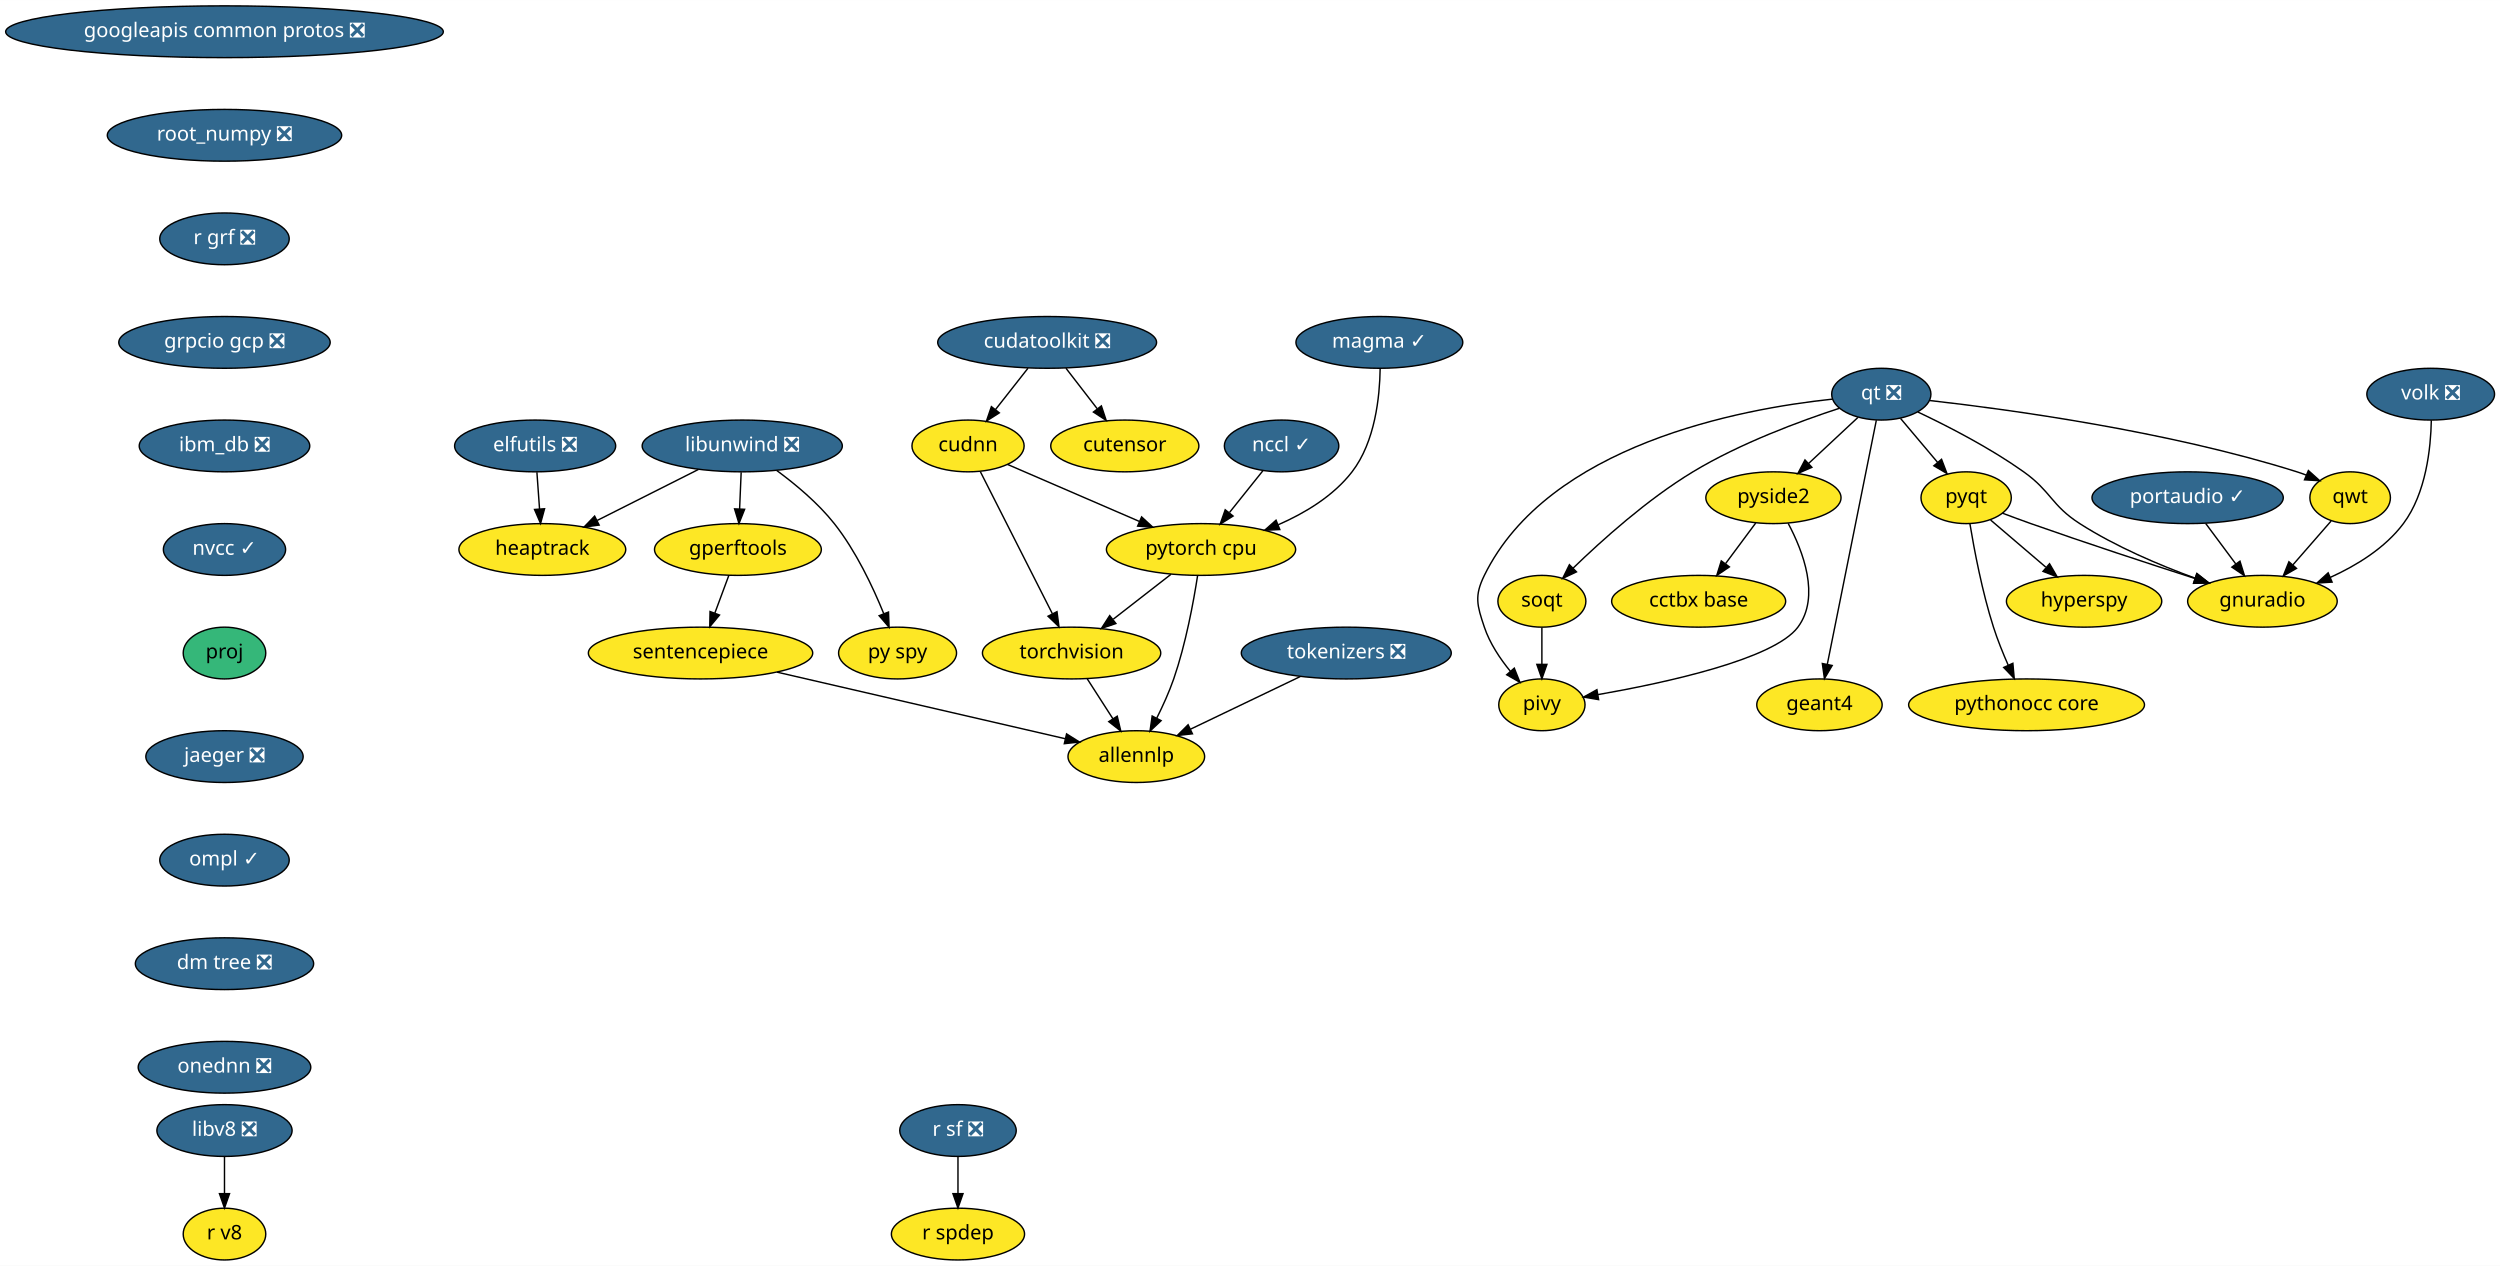
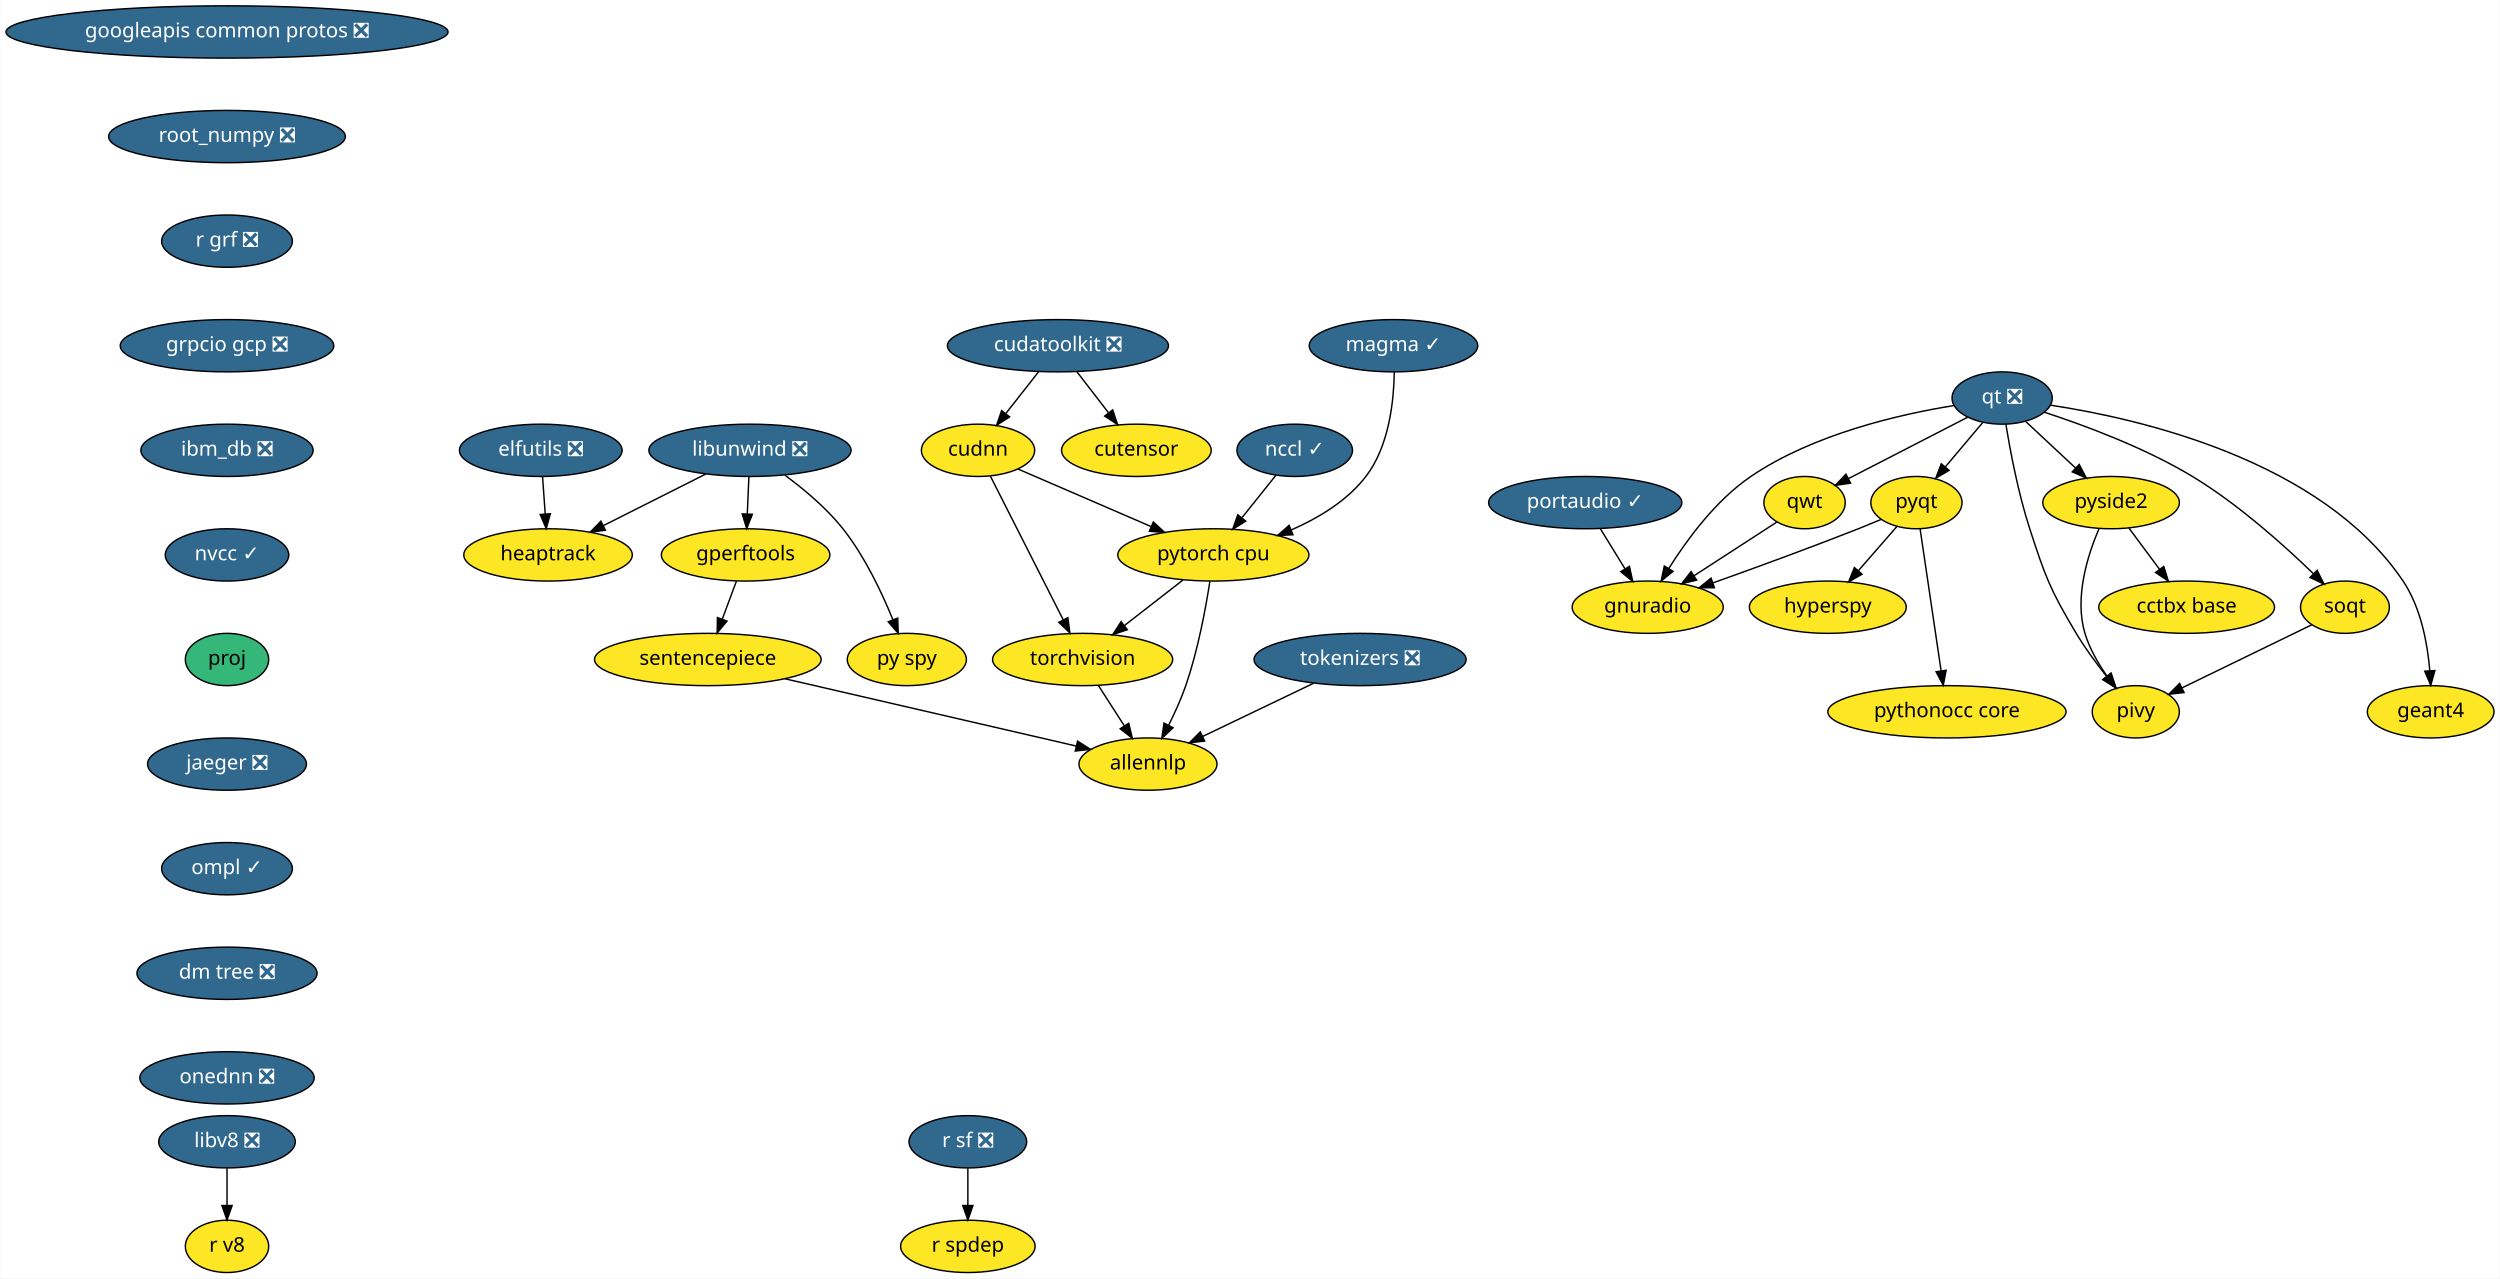
- <svg xmlns="http://www.w3.org/2000/svg" xmlns:xlink="http://www.w3.org/1999/xlink" width="1738pt" height="880pt" viewBox="0.00 0.00 1738.28 880.00">
+ <svg xmlns="http://www.w3.org/2000/svg" xmlns:xlink="http://www.w3.org/1999/xlink" width="1721pt" height="880pt" viewBox="0.00 0.00 1720.63 880.00">
  <g id="graph0" class="graph" transform="scale(1 1) rotate(0) translate(4 876)">
-     <polygon fill="white" stroke="transparent" points="-4,4 -4,-876 1734.28,-876 1734.28,4 -4,4" />
+     <polygon fill="white" stroke="transparent" points="-4,4 -4,-876 1716.63,-876 1716.63,4 -4,4" />
    <g id="node1" class="node">
      <g id="a_node1">
        <a xlink:href="https://github.com/conda-forge/elfutils-feedstock/pull/20" xlink:title="elfutils ❎">
          <ellipse fill="#31688e" stroke="black" cx="368.09" cy="-566" rx="56" ry="18" />
          <text text-anchor="middle" x="368.09" y="-562.3" font-family="Times-Roman" font-size="14.00" fill="white">elfutils ❎</text>
        </a>
      </g>
    </g>
    <g id="node2" class="node">
      <g id="a_node2">
        <a xlink:href="https://github.com/conda-forge/heaptrack-feedstock" xlink:title="heaptrack">
          <ellipse fill="#fde725" stroke="black" cx="373.09" cy="-494" rx="58" ry="18" />
          <text text-anchor="middle" x="373.09" y="-490.3" font-family="Times-Roman" font-size="14.00">heaptrack</text>
        </a>
      </g>
    </g>
    <g id="edge1" class="edge">
      <path fill="none" stroke="black" d="M369.32,-547.7C369.87,-539.98 370.54,-530.71 371.15,-522.11" />
      <polygon fill="black" stroke="black" points="374.64,-522.33 371.86,-512.1 367.66,-521.83 374.64,-522.33" />
    </g>
    <g id="node3" class="node">
      <g id="a_node3">
        <a xlink:href="https://github.com/conda-forge/googleapis-common-protos-feedstock/pull/26" xlink:title="googleapis common protos ❎">
          <ellipse fill="#31688e" stroke="black" cx="152.09" cy="-854" rx="152.17" ry="18" />
          <text text-anchor="middle" x="152.09" y="-850.3" font-family="Times-Roman" font-size="14.00" fill="white">googleapis common protos ❎</text>
        </a>
      </g>
    </g>
    <g id="node4" class="node">
      <g id="a_node4">
        <a xlink:href="https://github.com/conda-forge/root_numpy-feedstock/pull/21" xlink:title="root_numpy ❎">
          <ellipse fill="#31688e" stroke="black" cx="152.09" cy="-782" rx="81.49" ry="18" />
          <text text-anchor="middle" x="152.09" y="-778.3" font-family="Times-Roman" font-size="14.00" fill="white">root_numpy ❎</text>
        </a>
      </g>
    </g>
    <g id="node25" class="node">
      <g id="a_node25">
        <a xlink:href="https://github.com/conda-forge/r-grf-feedstock/pull/10" xlink:title="r grf ❎">
          <ellipse fill="#31688e" stroke="black" cx="152.09" cy="-710" rx="45" ry="18" />
          <text text-anchor="middle" x="152.09" y="-706.3" font-family="Times-Roman" font-size="14.00" fill="white">r grf ❎</text>
        </a>
      </g>
    </g>
    <g id="node5" class="node">
      <g id="a_node5">
        <a xlink:href="https://github.com/conda-forge/hyperspy-feedstock" xlink:title="hyperspy">
-           <ellipse fill="#fde725" stroke="black" cx="1445.09" cy="-458" rx="54" ry="18" />
-           <text text-anchor="middle" x="1445.09" y="-454.3" font-family="Times-Roman" font-size="14.00">hyperspy</text>
+           <ellipse fill="#fde725" stroke="black" cx="1254.09" cy="-458" rx="54" ry="18" />
+           <text text-anchor="middle" x="1254.09" y="-454.3" font-family="Times-Roman" font-size="14.00">hyperspy</text>
        </a>
      </g>
    </g>
    <g id="node6" class="node">
      <g id="a_node6">
        <a xlink:href="https://github.com/conda-forge/libunwind-feedstock/pull/14" xlink:title="libunwind ❎">
          <ellipse fill="#31688e" stroke="black" cx="512.09" cy="-566" rx="69.59" ry="18" />
          <text text-anchor="middle" x="512.09" y="-562.3" font-family="Times-Roman" font-size="14.00" fill="white">libunwind ❎</text>
        </a>
      </g>
    </g>
    <g id="edge3" class="edge">
      <path fill="none" stroke="black" d="M481.58,-549.64C460.88,-539.21 433.36,-525.36 411.22,-514.2" />
      <polygon fill="black" stroke="black" points="412.6,-510.98 402.09,-509.61 409.45,-517.23 412.6,-510.98" />
    </g>
    <g id="node7" class="node">
      <g id="a_node7">
        <a xlink:href="https://github.com/conda-forge/gperftools-feedstock" xlink:title="gperftools">
          <ellipse fill="#fde725" stroke="black" cx="509.09" cy="-494" rx="58" ry="18" />
          <text text-anchor="middle" x="509.09" y="-490.3" font-family="Times-Roman" font-size="14.00">gperftools</text>
        </a>
      </g>
    </g>
    <g id="edge4" class="edge">
      <path fill="none" stroke="black" d="M511.34,-547.7C511.01,-539.98 510.62,-530.71 510.25,-522.11" />
      <polygon fill="black" stroke="black" points="513.74,-521.95 509.82,-512.1 506.75,-522.25 513.74,-521.95" />
    </g>
    <g id="node8" class="node">
      <g id="a_node8">
        <a xlink:href="https://github.com/conda-forge/py-spy-feedstock" xlink:title="py spy">
          <ellipse fill="#fde725" stroke="black" cx="620.09" cy="-422" rx="41" ry="18" />
          <text text-anchor="middle" x="620.09" y="-418.3" font-family="Times-Roman" font-size="14.00">py spy</text>
        </a>
      </g>
    </g>
    <g id="edge5" class="edge">
      <path fill="none" stroke="black" d="M536.11,-548.91C549.13,-539.32 564.81,-526.26 576.09,-512 591.13,-492.98 602.93,-467.98 610.51,-449.32" />
      <polygon fill="black" stroke="black" points="613.79,-450.53 614.18,-439.94 607.27,-447.98 613.79,-450.53" />
    </g>
    <g id="node9" class="node">
      <g id="a_node9">
        <a xlink:href="https://github.com/conda-forge/sentencepiece-feedstock" xlink:title="sentencepiece">
          <ellipse fill="#fde725" stroke="black" cx="483.09" cy="-422" rx="78" ry="18" />
          <text text-anchor="middle" x="483.09" y="-418.3" font-family="Times-Roman" font-size="14.00">sentencepiece</text>
        </a>
      </g>
    </g>
    <g id="edge6" class="edge">
      <path fill="none" stroke="black" d="M502.79,-476.05C499.87,-468.18 496.32,-458.62 493.04,-449.79" />
      <polygon fill="black" stroke="black" points="496.27,-448.43 489.5,-440.28 489.7,-450.87 496.27,-448.43" />
    </g>
    <g id="node24" class="node">
      <g id="a_node24">
        <a xlink:href="https://github.com/conda-forge/allennlp-feedstock" xlink:title="allennlp">
          <ellipse fill="#fde725" stroke="black" cx="786.09" cy="-350" rx="47.5" ry="18" />
          <text text-anchor="middle" x="786.09" y="-346.3" font-family="Times-Roman" font-size="14.00">allennlp</text>
        </a>
      </g>
    </g>
    <g id="edge24" class="edge">
      <path fill="none" stroke="black" d="M536.21,-408.73C592.77,-395.66 681.57,-375.15 736.67,-362.42" />
      <polygon fill="black" stroke="black" points="737.6,-365.79 746.55,-360.13 736.02,-358.97 737.6,-365.79" />
    </g>
    <g id="node10" class="node">
      <g id="a_node10">
        <a xlink:href="https://github.com/conda-forge/portaudio-feedstock/pull/15" xlink:title="portaudio ✓">
-           <ellipse fill="#31688e" stroke="black" cx="1517.09" cy="-530" rx="66.5" ry="18" />
-           <text text-anchor="middle" x="1517.09" y="-526.3" font-family="Times-Roman" font-size="14.00" fill="white">portaudio ✓</text>
+           <ellipse fill="#31688e" stroke="black" cx="1087.09" cy="-530" rx="66.5" ry="18" />
+           <text text-anchor="middle" x="1087.09" y="-526.3" font-family="Times-Roman" font-size="14.00" fill="white">portaudio ✓</text>
        </a>
      </g>
    </g>
    <g id="node11" class="node">
      <g id="a_node11">
        <a xlink:href="https://github.com/conda-forge/gnuradio-feedstock" xlink:title="gnuradio">
-           <ellipse fill="#fde725" stroke="black" cx="1569.09" cy="-458" rx="52" ry="18" />
-           <text text-anchor="middle" x="1569.09" y="-454.3" font-family="Times-Roman" font-size="14.00">gnuradio</text>
+           <ellipse fill="#fde725" stroke="black" cx="1130.09" cy="-458" rx="52" ry="18" />
+           <text text-anchor="middle" x="1130.09" y="-454.3" font-family="Times-Roman" font-size="14.00">gnuradio</text>
        </a>
      </g>
    </g>
    <g id="edge7" class="edge">
-       <path fill="none" stroke="black" d="M1529.67,-512.05C1535.93,-503.63 1543.62,-493.28 1550.54,-483.97" />
-       <polygon fill="black" stroke="black" points="1553.46,-485.9 1556.61,-475.79 1547.84,-481.73 1553.46,-485.9" />
+       <path fill="none" stroke="black" d="M1097.5,-512.05C1102.57,-503.8 1108.77,-493.7 1114.4,-484.54" />
+       <polygon fill="black" stroke="black" points="1117.52,-486.14 1119.77,-475.79 1111.56,-482.48 1117.52,-486.14" />
    </g>
    <g id="node12" class="node">
      <g id="a_node12">
        <a xlink:href="https://github.com/conda-forge/pyqt-feedstock" xlink:title="pyqt">
-           <ellipse fill="#fde725" stroke="black" cx="1363.09" cy="-530" rx="31.4" ry="18" />
-           <text text-anchor="middle" x="1363.09" y="-526.3" font-family="Times-Roman" font-size="14.00">pyqt</text>
+           <ellipse fill="#fde725" stroke="black" cx="1315.09" cy="-530" rx="31.4" ry="18" />
+           <text text-anchor="middle" x="1315.09" y="-526.3" font-family="Times-Roman" font-size="14.00">pyqt</text>
        </a>
      </g>
    </g>
    <g id="edge8" class="edge">
-       <path fill="none" stroke="black" d="M1380.08,-514.5C1391.16,-505.04 1405.86,-492.49 1418.47,-481.72" />
-       <polygon fill="black" stroke="black" points="1421.07,-484.1 1426.4,-474.95 1416.52,-478.78 1421.07,-484.1" />
+       <path fill="none" stroke="black" d="M1301.55,-513.46C1293.79,-504.57 1283.89,-493.21 1275.14,-483.16" />
+       <polygon fill="black" stroke="black" points="1277.64,-480.71 1268.44,-475.47 1272.37,-485.31 1277.64,-480.71" />
    </g>
    <g id="edge9" class="edge">
-       <path fill="none" stroke="black" d="M1388.24,-519.28C1394.69,-516.85 1401.63,-514.28 1408.09,-512 1446.31,-498.5 1490.01,-484.18 1522.23,-473.83" />
-       <polygon fill="black" stroke="black" points="1523.39,-477.14 1531.84,-470.76 1521.25,-470.47 1523.39,-477.14" />
+       <path fill="none" stroke="black" d="M1290.63,-518.37C1285.51,-516.21 1280.14,-514 1275.09,-512 1241.86,-498.88 1203.93,-485.05 1175.19,-474.81" />
+       <polygon fill="black" stroke="black" points="1176.03,-471.4 1165.44,-471.35 1173.69,-477.99 1176.03,-471.4" />
    </g>
    <g id="node13" class="node">
      <g id="a_node13">
        <a xlink:href="https://github.com/conda-forge/pythonocc-core-feedstock" xlink:title="pythonocc core">
-           <ellipse fill="#fde725" stroke="black" cx="1405.09" cy="-386" rx="82" ry="18" />
-           <text text-anchor="middle" x="1405.09" y="-382.3" font-family="Times-Roman" font-size="14.00">pythonocc core</text>
+           <ellipse fill="#fde725" stroke="black" cx="1336.09" cy="-386" rx="82" ry="18" />
+           <text text-anchor="middle" x="1336.09" y="-382.3" font-family="Times-Roman" font-size="14.00">pythonocc core</text>
        </a>
      </g>
    </g>
    <g id="edge10" class="edge">
-       <path fill="none" stroke="black" d="M1365.68,-512.01C1368.68,-493.9 1374.23,-464.53 1382.09,-440 1384.9,-431.21 1388.66,-421.89 1392.33,-413.56" />
-       <polygon fill="black" stroke="black" points="1395.57,-414.88 1396.52,-404.33 1389.2,-411.99 1395.57,-414.88" />
+       <path fill="none" stroke="black" d="M1317.62,-511.87C1321.2,-487.67 1327.77,-443.21 1332.04,-414.39" />
+       <polygon fill="black" stroke="black" points="1335.54,-414.59 1333.54,-404.19 1328.62,-413.57 1335.54,-414.59" />
    </g>
    <g id="node14" class="node">
      <g id="a_node14">
        <a xlink:href="https://github.com/conda-forge/qt-feedstock/pull/184" xlink:title="qt ❎">
-           <ellipse fill="#31688e" stroke="black" cx="1304.09" cy="-602" rx="34.5" ry="18" />
-           <text text-anchor="middle" x="1304.09" y="-598.3" font-family="Times-Roman" font-size="14.00" fill="white">qt ❎</text>
+           <ellipse fill="#31688e" stroke="black" cx="1374.09" cy="-602" rx="34.5" ry="18" />
+           <text text-anchor="middle" x="1374.09" y="-598.3" font-family="Times-Roman" font-size="14.00" fill="white">qt ❎</text>
        </a>
      </g>
    </g>
    <g id="edge11" class="edge">
-       <path fill="none" stroke="black" d="M1329.53,-589.59C1350.16,-579.83 1379.58,-564.73 1403.09,-548 1422.31,-534.32 1422.23,-524.74 1442.09,-512 1466.94,-496.06 1497.4,-483.15 1522.25,-474.07" />
-       <polygon fill="black" stroke="black" points="1523.59,-477.31 1531.83,-470.66 1521.24,-470.72 1523.59,-477.31" />
+       <path fill="none" stroke="black" d="M1340.96,-596.83C1304.14,-590.91 1244.2,-577.33 1201.09,-548 1176.99,-531.61 1157.1,-504.58 1144.57,-484.6" />
+       <polygon fill="black" stroke="black" points="1147.52,-482.72 1139.33,-475.99 1141.53,-486.35 1147.52,-482.72" />
    </g>
    <g id="edge12" class="edge">
-       <path fill="none" stroke="black" d="M1317.47,-585.12C1325.09,-576.08 1334.78,-564.58 1343.27,-554.52" />
-       <polygon fill="black" stroke="black" points="1345.98,-556.72 1349.75,-546.82 1340.63,-552.21 1345.98,-556.72" />
+       <path fill="none" stroke="black" d="M1360.7,-585.12C1353.08,-576.08 1343.39,-564.58 1334.91,-554.52" />
+       <polygon fill="black" stroke="black" points="1337.54,-552.21 1328.42,-546.82 1332.19,-556.72 1337.54,-552.21" />
    </g>
    <g id="node15" class="node">
      <g id="a_node15">
        <a xlink:href="https://github.com/conda-forge/qwt-feedstock" xlink:title="qwt">
-           <ellipse fill="#fde725" stroke="black" cx="1630.09" cy="-530" rx="28" ry="18" />
-           <text text-anchor="middle" x="1630.09" y="-526.3" font-family="Times-Roman" font-size="14.00">qwt</text>
+           <ellipse fill="#fde725" stroke="black" cx="1238.09" cy="-530" rx="28" ry="18" />
+           <text text-anchor="middle" x="1238.09" y="-526.3" font-family="Times-Roman" font-size="14.00">qwt</text>
        </a>
      </g>
    </g>
    <g id="edge13" class="edge">
-       <path fill="none" stroke="black" d="M1337.68,-597.59C1392.25,-591.45 1503.1,-576.43 1593.09,-548 1595.22,-547.33 1597.4,-546.56 1599.57,-545.73" />
-       <polygon fill="black" stroke="black" points="1601.05,-548.9 1608.92,-541.82 1598.35,-542.44 1601.05,-548.9" />
+       <path fill="none" stroke="black" d="M1350.4,-588.81C1327.59,-577.07 1293,-559.26 1268.24,-546.52" />
+       <polygon fill="black" stroke="black" points="1269.76,-543.37 1259.27,-541.9 1266.56,-549.59 1269.76,-543.37" />
    </g>
    <g id="node16" class="node">
      <g id="a_node16">
        <a xlink:href="https://github.com/conda-forge/pivy-feedstock" xlink:title="pivy">
-           <ellipse fill="#fde725" stroke="black" cx="1068.09" cy="-386" rx="30" ry="18" />
-           <text text-anchor="middle" x="1068.09" y="-382.3" font-family="Times-Roman" font-size="14.00">pivy</text>
+           <ellipse fill="#fde725" stroke="black" cx="1466.09" cy="-386" rx="30" ry="18" />
+           <text text-anchor="middle" x="1466.09" y="-382.3" font-family="Times-Roman" font-size="14.00">pivy</text>
        </a>
      </g>
    </g>
    <g id="edge14" class="edge">
-       <path fill="none" stroke="black" d="M1269.8,-598.52C1206.27,-591.78 1072.68,-566.91 1028.09,-476 1021.04,-461.63 1023,-455.17 1028.09,-440 1031.84,-428.79 1039.01,-418.05 1046.26,-409.21" />
-       <polygon fill="black" stroke="black" points="1048.9,-411.5 1052.83,-401.66 1043.63,-406.9 1048.9,-411.5" />
+       <path fill="none" stroke="black" d="M1376.64,-583.99C1379.6,-565.88 1385.13,-536.49 1393.09,-512 1403.91,-478.7 1407.13,-470.07 1425.09,-440 1431.14,-429.86 1438.85,-419.42 1445.94,-410.52" />
+       <polygon fill="black" stroke="black" points="1448.86,-412.48 1452.47,-402.52 1443.44,-408.05 1448.86,-412.48" />
    </g>
    <g id="node17" class="node">
      <g id="a_node17">
        <a xlink:href="https://github.com/conda-forge/pyside2-feedstock" xlink:title="pyside2">
-           <ellipse fill="#fde725" stroke="black" cx="1229.09" cy="-530" rx="47" ry="18" />
-           <text text-anchor="middle" x="1229.09" y="-526.3" font-family="Times-Roman" font-size="14.00">pyside2</text>
+           <ellipse fill="#fde725" stroke="black" cx="1449.09" cy="-530" rx="47" ry="18" />
+           <text text-anchor="middle" x="1449.09" y="-526.3" font-family="Times-Roman" font-size="14.00">pyside2</text>
        </a>
      </g>
    </g>
    <g id="edge15" class="edge">
-       <path fill="none" stroke="black" d="M1287.81,-585.81C1277.8,-576.47 1264.78,-564.31 1253.54,-553.83" />
-       <polygon fill="black" stroke="black" points="1255.81,-551.15 1246.11,-546.89 1251.03,-556.27 1255.81,-551.15" />
+       <path fill="none" stroke="black" d="M1390.36,-585.81C1400.37,-576.47 1413.39,-564.31 1424.63,-553.83" />
+       <polygon fill="black" stroke="black" points="1427.14,-556.27 1432.06,-546.89 1422.36,-551.15 1427.14,-556.27" />
    </g>
    <g id="node18" class="node">
      <g id="a_node18">
        <a xlink:href="https://github.com/conda-forge/soqt-feedstock" xlink:title="soqt">
-           <ellipse fill="#fde725" stroke="black" cx="1068.09" cy="-458" rx="30.59" ry="18" />
-           <text text-anchor="middle" x="1068.09" y="-454.3" font-family="Times-Roman" font-size="14.00">soqt</text>
+           <ellipse fill="#fde725" stroke="black" cx="1610.09" cy="-458" rx="30.59" ry="18" />
+           <text text-anchor="middle" x="1610.09" y="-454.3" font-family="Times-Roman" font-size="14.00">soqt</text>
        </a>
      </g>
    </g>
    <g id="edge16" class="edge">
-       <path fill="none" stroke="black" d="M1274.99,-592.21C1247.59,-583.25 1205.94,-567.86 1173.09,-548 1141.53,-528.92 1109.88,-500.51 1089.7,-480.95" />
-       <polygon fill="black" stroke="black" points="1092.14,-478.44 1082.55,-473.92 1087.23,-483.43 1092.14,-478.44" />
+       <path fill="none" stroke="black" d="M1403.18,-592.21C1430.59,-583.25 1472.23,-567.86 1505.09,-548 1536.64,-528.92 1568.3,-500.51 1588.47,-480.95" />
+       <polygon fill="black" stroke="black" points="1590.94,-483.43 1595.62,-473.92 1586.04,-478.44 1590.94,-483.43" />
    </g>
    <g id="node19" class="node">
      <g id="a_node19">
        <a xlink:href="https://github.com/conda-forge/geant4-feedstock" xlink:title="geant4">
-           <ellipse fill="#fde725" stroke="black" cx="1261.09" cy="-386" rx="43.59" ry="18" />
-           <text text-anchor="middle" x="1261.09" y="-382.3" font-family="Times-Roman" font-size="14.00">geant4</text>
+           <ellipse fill="#fde725" stroke="black" cx="1669.09" cy="-386" rx="43.59" ry="18" />
+           <text text-anchor="middle" x="1669.09" y="-382.3" font-family="Times-Roman" font-size="14.00">geant4</text>
        </a>
      </g>
    </g>
    <g id="edge17" class="edge">
-       <path fill="none" stroke="black" d="M1300.64,-583.85C1293.19,-546.75 1275.52,-458.81 1266.53,-414.1" />
-       <polygon fill="black" stroke="black" points="1269.95,-413.35 1264.55,-404.23 1263.09,-414.73 1269.95,-413.35" />
+       <path fill="none" stroke="black" d="M1407.58,-597.04C1467.97,-587.91 1594,-559.36 1650.09,-476 1662.38,-457.72 1666.92,-432.96 1668.5,-414.19" />
+       <polygon fill="black" stroke="black" points="1672,-414.39 1669.12,-404.2 1665.01,-413.96 1672,-414.39" />
    </g>
    <g id="edge18" class="edge">
-       <path fill="none" stroke="black" d="M1616.85,-513.81C1609.11,-504.93 1599.15,-493.5 1590.34,-483.39" />
-       <polygon fill="black" stroke="black" points="1592.78,-480.87 1583.58,-475.63 1587.51,-485.47 1592.78,-480.87" />
+       <path fill="none" stroke="black" d="M1219.03,-516.65C1203.24,-506.41 1180.47,-491.66 1161.92,-479.63" />
+       <polygon fill="black" stroke="black" points="1163.77,-476.66 1153.47,-474.16 1159.96,-482.53 1163.77,-476.66" />
    </g>
    <g id="edge19" class="edge">
-       <path fill="none" stroke="black" d="M1239.33,-512.19C1249.63,-492.89 1261.88,-461.19 1246.09,-440 1229.43,-417.66 1154.14,-401.33 1106.98,-393.08" />
-       <polygon fill="black" stroke="black" points="1107.53,-389.62 1097.08,-391.39 1106.35,-396.52 1107.53,-389.62" />
+       <path fill="none" stroke="black" d="M1440.76,-512.04C1433.01,-493.96 1423.69,-464.61 1431.09,-440 1434.23,-429.55 1440.17,-419.25 1446.28,-410.56" />
+       <polygon fill="black" stroke="black" points="1449.16,-412.55 1452.35,-402.45 1443.56,-408.35 1449.16,-412.55" />
    </g>
    <g id="node20" class="node">
      <g id="a_node20">
        <a xlink:href="https://github.com/conda-forge/cctbx-base-feedstock" xlink:title="cctbx base">
-           <ellipse fill="#fde725" stroke="black" cx="1177.09" cy="-458" rx="60.5" ry="18" />
-           <text text-anchor="middle" x="1177.09" y="-454.3" font-family="Times-Roman" font-size="14.00">cctbx base</text>
+           <ellipse fill="#fde725" stroke="black" cx="1501.09" cy="-458" rx="60.5" ry="18" />
+           <text text-anchor="middle" x="1501.09" y="-454.3" font-family="Times-Roman" font-size="14.00">cctbx base</text>
        </a>
      </g>
    </g>
    <g id="edge20" class="edge">
-       <path fill="none" stroke="black" d="M1216.76,-512.41C1210.51,-503.99 1202.78,-493.58 1195.81,-484.2" />
-       <polygon fill="black" stroke="black" points="1198.46,-481.9 1189.68,-475.96 1192.84,-486.07 1198.46,-481.9" />
+       <path fill="none" stroke="black" d="M1461.41,-512.41C1467.66,-503.99 1475.39,-493.58 1482.37,-484.2" />
+       <polygon fill="black" stroke="black" points="1485.34,-486.07 1488.49,-475.96 1479.72,-481.9 1485.34,-486.07" />
    </g>
    <g id="edge21" class="edge">
-       <path fill="none" stroke="black" d="M1068.09,-439.7C1068.09,-431.98 1068.09,-422.71 1068.09,-414.11" />
-       <polygon fill="black" stroke="black" points="1071.59,-414.1 1068.09,-404.1 1064.59,-414.1 1071.59,-414.1" />
+       <path fill="none" stroke="black" d="M1587.27,-445.91C1563.15,-434.18 1524.92,-415.6 1497.86,-402.45" />
+       <polygon fill="black" stroke="black" points="1499.32,-399.26 1488.8,-398.04 1496.26,-405.56 1499.32,-399.26" />
    </g>
    <g id="node21" class="node">
      <g id="a_node21">
        <a xlink:href="https://github.com/conda-forge/r-sf-feedstock/pull/49" xlink:title="r sf ❎">
          <ellipse fill="#31688e" stroke="black" cx="662.09" cy="-90" rx="40.5" ry="18" />
          <text text-anchor="middle" x="662.09" y="-86.3" font-family="Times-Roman" font-size="14.00" fill="white">r sf ❎</text>
        </a>
      </g>
    </g>
    <g id="node22" class="node">
      <g id="a_node22">
        <a xlink:href="https://github.com/conda-forge/r-spdep-feedstock" xlink:title="r spdep">
          <ellipse fill="#fde725" stroke="black" cx="662.09" cy="-18" rx="46.29" ry="18" />
          <text text-anchor="middle" x="662.09" y="-14.3" font-family="Times-Roman" font-size="14.00">r spdep</text>
        </a>
      </g>
    </g>
    <g id="edge22" class="edge">
      <path fill="none" stroke="black" d="M662.09,-71.7C662.09,-63.98 662.09,-54.71 662.09,-46.11" />
      <polygon fill="black" stroke="black" points="665.59,-46.1 662.09,-36.1 658.59,-46.1 665.59,-46.1" />
    </g>
    <g id="node23" class="node">
      <g id="a_node23">
        <a xlink:href="https://github.com/conda-forge/torchvision-feedstock" xlink:title="torchvision">
          <ellipse fill="#fde725" stroke="black" cx="741.09" cy="-422" rx="61.99" ry="18" />
          <text text-anchor="middle" x="741.09" y="-418.3" font-family="Times-Roman" font-size="14.00">torchvision</text>
        </a>
      </g>
    </g>
    <g id="edge23" class="edge">
      <path fill="none" stroke="black" d="M751.98,-404.05C757.34,-395.71 763.91,-385.49 769.85,-376.25" />
      <polygon fill="black" stroke="black" points="772.83,-378.09 775.29,-367.79 766.94,-374.31 772.83,-378.09" />
    </g>
    <g id="node27" class="node">
      <g id="a_node27">
        <a xlink:href="https://github.com/conda-forge/grpcio-gcp-feedstock/pull/9" xlink:title="grpcio gcp ❎">
          <ellipse fill="#31688e" stroke="black" cx="152.09" cy="-638" rx="73.5" ry="18" />
          <text text-anchor="middle" x="152.09" y="-634.3" font-family="Times-Roman" font-size="14.00" fill="white">grpcio gcp ❎</text>
        </a>
      </g>
    </g>
    <g id="node26" class="node">
      <g id="a_node26">
        <a xlink:href="https://github.com/conda-forge/pytorch-cpu-feedstock" xlink:title="pytorch cpu">
          <ellipse fill="#fde725" stroke="black" cx="831.09" cy="-494" rx="65.79" ry="18" />
          <text text-anchor="middle" x="831.09" y="-490.3" font-family="Times-Roman" font-size="14.00">pytorch cpu</text>
        </a>
      </g>
    </g>
    <g id="edge26" class="edge">
      <path fill="none" stroke="black" d="M810.21,-476.76C798.29,-467.49 783.15,-455.71 770.08,-445.55" />
      <polygon fill="black" stroke="black" points="771.89,-442.52 761.85,-439.15 767.59,-448.05 771.89,-442.52" />
    </g>
    <g id="edge27" class="edge">
      <path fill="none" stroke="black" d="M828.72,-475.93C825.91,-457.76 820.51,-428.34 812.09,-404 808.92,-394.85 804.55,-385.24 800.3,-376.75" />
      <polygon fill="black" stroke="black" points="803.33,-374.99 795.61,-367.73 797.12,-378.22 803.33,-374.99" />
    </g>
    <g id="node28" class="node">
      <g id="a_node28">
        <a xlink:href="https://github.com/conda-forge/ibm_db-feedstock/pull/27" xlink:title="ibm_db ❎">
          <ellipse fill="#31688e" stroke="black" cx="152.09" cy="-566" rx="59.29" ry="18" />
          <text text-anchor="middle" x="152.09" y="-562.3" font-family="Times-Roman" font-size="14.00" fill="white">ibm_db ❎</text>
        </a>
      </g>
    </g>
    <g id="node29" class="node">
      <g id="a_node29">
        <a xlink:href="https://github.com/conda-forge/nvcc-feedstock/pull/62" xlink:title="nvcc ✓">
          <ellipse fill="#31688e" stroke="black" cx="152.09" cy="-494" rx="42.49" ry="18" />
          <text text-anchor="middle" x="152.09" y="-490.3" font-family="Times-Roman" font-size="14.00" fill="white">nvcc ✓</text>
        </a>
      </g>
    </g>
    <g id="node35" class="node">
      <g id="a_node35">
        <a xlink:href="https://github.com/conda-forge/proj-feedstock" xlink:title="proj">
          <ellipse fill="#35b779" stroke="black" cx="152.09" cy="-422" rx="28.7" ry="18" />
          <text text-anchor="middle" x="152.09" y="-418.3" font-family="Times-Roman" font-size="14.00">proj</text>
        </a>
      </g>
    </g>
    <g id="node30" class="node">
      <g id="a_node30">
        <a xlink:href="https://github.com/conda-forge/cudatoolkit-feedstock/pull/4" xlink:title="cudatoolkit ❎">
          <ellipse fill="#31688e" stroke="black" cx="724.09" cy="-638" rx="76.09" ry="18" />
          <text text-anchor="middle" x="724.09" y="-634.3" font-family="Times-Roman" font-size="14.00" fill="white">cudatoolkit ❎</text>
        </a>
      </g>
    </g>
    <g id="node31" class="node">
      <g id="a_node31">
        <a xlink:href="https://github.com/conda-forge/cudnn-feedstock" xlink:title="cudnn">
          <ellipse fill="#fde725" stroke="black" cx="669.09" cy="-566" rx="39" ry="18" />
          <text text-anchor="middle" x="669.09" y="-562.3" font-family="Times-Roman" font-size="14.00">cudnn</text>
        </a>
      </g>
    </g>
    <g id="edge31" class="edge">
      <path fill="none" stroke="black" d="M710.77,-620.05C703.99,-611.42 695.61,-600.76 688.15,-591.27" />
      <polygon fill="black" stroke="black" points="690.83,-589.01 681.9,-583.31 685.33,-593.33 690.83,-589.01" />
    </g>
    <g id="node32" class="node">
      <g id="a_node32">
        <a xlink:href="https://github.com/conda-forge/cutensor-feedstock" xlink:title="cutensor">
          <ellipse fill="#fde725" stroke="black" cx="778.09" cy="-566" rx="51.5" ry="18" />
          <text text-anchor="middle" x="778.09" y="-562.3" font-family="Times-Roman" font-size="14.00">cutensor</text>
        </a>
      </g>
    </g>
    <g id="edge32" class="edge">
      <path fill="none" stroke="black" d="M737.16,-620.05C743.66,-611.63 751.64,-601.28 758.83,-591.97" />
      <polygon fill="black" stroke="black" points="761.8,-593.84 765.13,-583.79 756.26,-589.57 761.8,-593.84" />
    </g>
    <g id="edge33" class="edge">
      <path fill="none" stroke="black" d="M677.63,-548.15C690.01,-523.73 713.06,-478.26 727.71,-449.38" />
      <polygon fill="black" stroke="black" points="730.93,-450.77 732.33,-440.27 724.69,-447.6 730.93,-450.77" />
    </g>
    <g id="edge34" class="edge">
      <path fill="none" stroke="black" d="M696.57,-553.13C721.63,-542.3 759.06,-526.12 788.08,-513.58" />
      <polygon fill="black" stroke="black" points="789.78,-516.66 797.57,-509.48 787,-510.24 789.78,-516.66" />
    </g>
    <g id="node33" class="node">
      <g id="a_node33">
        <a xlink:href="https://github.com/conda-forge/libv8-feedstock/pull/66" xlink:title="libv8 ❎">
          <ellipse fill="#31688e" stroke="black" cx="152.09" cy="-90" rx="47" ry="18" />
          <text text-anchor="middle" x="152.09" y="-86.3" font-family="Times-Roman" font-size="14.00" fill="white">libv8 ❎</text>
        </a>
      </g>
    </g>
    <g id="node34" class="node">
      <g id="a_node34">
        <a xlink:href="https://github.com/conda-forge/r-v8-feedstock" xlink:title="r v8">
          <ellipse fill="#fde725" stroke="black" cx="152.09" cy="-18" rx="28.7" ry="18" />
          <text text-anchor="middle" x="152.09" y="-14.3" font-family="Times-Roman" font-size="14.00">r v8</text>
        </a>
      </g>
    </g>
    <g id="edge35" class="edge">
      <path fill="none" stroke="black" d="M152.09,-71.7C152.09,-63.98 152.09,-54.71 152.09,-46.11" />
      <polygon fill="black" stroke="black" points="155.59,-46.1 152.09,-36.1 148.59,-46.1 155.59,-46.1" />
    </g>
    <g id="node36" class="node">
      <g id="a_node36">
        <a xlink:href="https://github.com/conda-forge/jaeger-feedstock/pull/12" xlink:title="jaeger ❎">
          <ellipse fill="#31688e" stroke="black" cx="152.09" cy="-350" rx="54.69" ry="18" />
          <text text-anchor="middle" x="152.09" y="-346.3" font-family="Times-Roman" font-size="14.00" fill="white">jaeger ❎</text>
        </a>
      </g>
    </g>
-     <g id="node39" class="node">
-       <g id="a_node39">
+     <g id="node38" class="node">
+       <g id="a_node38">
        <a xlink:href="https://github.com/conda-forge/ompl-feedstock/pull/11" xlink:title="ompl ✓">
          <ellipse fill="#31688e" stroke="black" cx="152.09" cy="-278" rx="45" ry="18" />
          <text text-anchor="middle" x="152.09" y="-274.3" font-family="Times-Roman" font-size="14.00" fill="white">ompl ✓</text>
        </a>
      </g>
    </g>
    <g id="node37" class="node">
      <g id="a_node37">
        <a xlink:href="https://github.com/conda-forge/nccl-feedstock/pull/35" xlink:title="nccl ✓">
          <ellipse fill="#31688e" stroke="black" cx="887.09" cy="-566" rx="39.79" ry="18" />
          <text text-anchor="middle" x="887.09" y="-562.3" font-family="Times-Roman" font-size="14.00" fill="white">nccl ✓</text>
        </a>
      </g>
    </g>
    <g id="edge38" class="edge">
      <path fill="none" stroke="black" d="M874.1,-548.76C867.2,-540.14 858.58,-529.36 850.87,-519.73" />
      <polygon fill="black" stroke="black" points="853.37,-517.26 844.39,-511.63 847.91,-521.63 853.37,-517.26" />
    </g>
-     <g id="node38" class="node">
-       <g id="a_node38">
-         <a xlink:href="https://github.com/conda-forge/volk-feedstock/pull/19" xlink:title="volk ❎">
-           <ellipse fill="#31688e" stroke="black" cx="1686.09" cy="-602" rx="44.39" ry="18" />
-           <text text-anchor="middle" x="1686.09" y="-598.3" font-family="Times-Roman" font-size="14.00" fill="white">volk ❎</text>
-         </a>
-       </g>
-     </g>
-     <g id="edge39" class="edge">
-       <path fill="none" stroke="black" d="M1686.53,-583.87C1686.17,-564.56 1682.9,-533.12 1667.09,-512 1654.39,-495.05 1634.63,-482.9 1616.16,-474.55" />
-       <polygon fill="black" stroke="black" points="1617.53,-471.33 1606.96,-470.64 1614.79,-477.77 1617.53,-471.33" />
-     </g>
-     <g id="node40" class="node">
-       <g id="a_node40">
+     <g id="node39" class="node">
+       <g id="a_node39">
        <a xlink:href="https://github.com/conda-forge/dm-tree-feedstock/pull/4" xlink:title="dm tree ❎">
          <ellipse fill="#31688e" stroke="black" cx="152.09" cy="-206" rx="61.99" ry="18" />
          <text text-anchor="middle" x="152.09" y="-202.3" font-family="Times-Roman" font-size="14.00" fill="white">dm tree ❎</text>
        </a>
      </g>
    </g>
-     <g id="node42" class="node">
-       <g id="a_node42">
+     <g id="node41" class="node">
+       <g id="a_node41">
        <a xlink:href="https://github.com/conda-forge/onednn-feedstock/pull/11" xlink:title="onednn ❎">
          <ellipse fill="#31688e" stroke="black" cx="152.09" cy="-134" rx="60" ry="18" />
          <text text-anchor="middle" x="152.09" y="-130.3" font-family="Times-Roman" font-size="14.00" fill="white">onednn ❎</text>
        </a>
      </g>
    </g>
-     <g id="node41" class="node">
-       <g id="a_node41">
+     <g id="node40" class="node">
+       <g id="a_node40">
        <a xlink:href="https://github.com/conda-forge/tokenizers-feedstock/pull/18" xlink:title="tokenizers ❎">
          <ellipse fill="#31688e" stroke="black" cx="932.09" cy="-422" rx="73" ry="18" />
          <text text-anchor="middle" x="932.09" y="-418.3" font-family="Times-Roman" font-size="14.00" fill="white">tokenizers ❎</text>
        </a>
      </g>
    </g>
-     <g id="edge42" class="edge">
+     <g id="edge41" class="edge">
      <path fill="none" stroke="black" d="M900.05,-405.64C877.52,-394.84 847.3,-380.35 823.64,-369" />
      <polygon fill="black" stroke="black" points="825.12,-365.84 814.59,-364.67 822.1,-372.15 825.12,-365.84" />
    </g>
-     <g id="node43" class="node">
-       <g id="a_node43">
+     <g id="node42" class="node">
+       <g id="a_node42">
        <a xlink:href="https://github.com/conda-forge/magma-feedstock/pull/9" xlink:title="magma ✓">
          <ellipse fill="#31688e" stroke="black" cx="955.09" cy="-638" rx="58" ry="18" />
          <text text-anchor="middle" x="955.09" y="-634.3" font-family="Times-Roman" font-size="14.00" fill="white">magma ✓</text>
        </a>
      </g>
    </g>
-     <g id="edge44" class="edge">
+     <g id="edge43" class="edge">
      <path fill="none" stroke="black" d="M955.64,-619.79C955.37,-600.4 952.2,-568.9 936.09,-548 923.18,-531.26 903.54,-519.39 884.73,-511.19" />
      <polygon fill="black" stroke="black" points="885.88,-507.88 875.3,-507.35 883.24,-514.37 885.88,-507.88" />
    </g>
  </g>
</svg>
